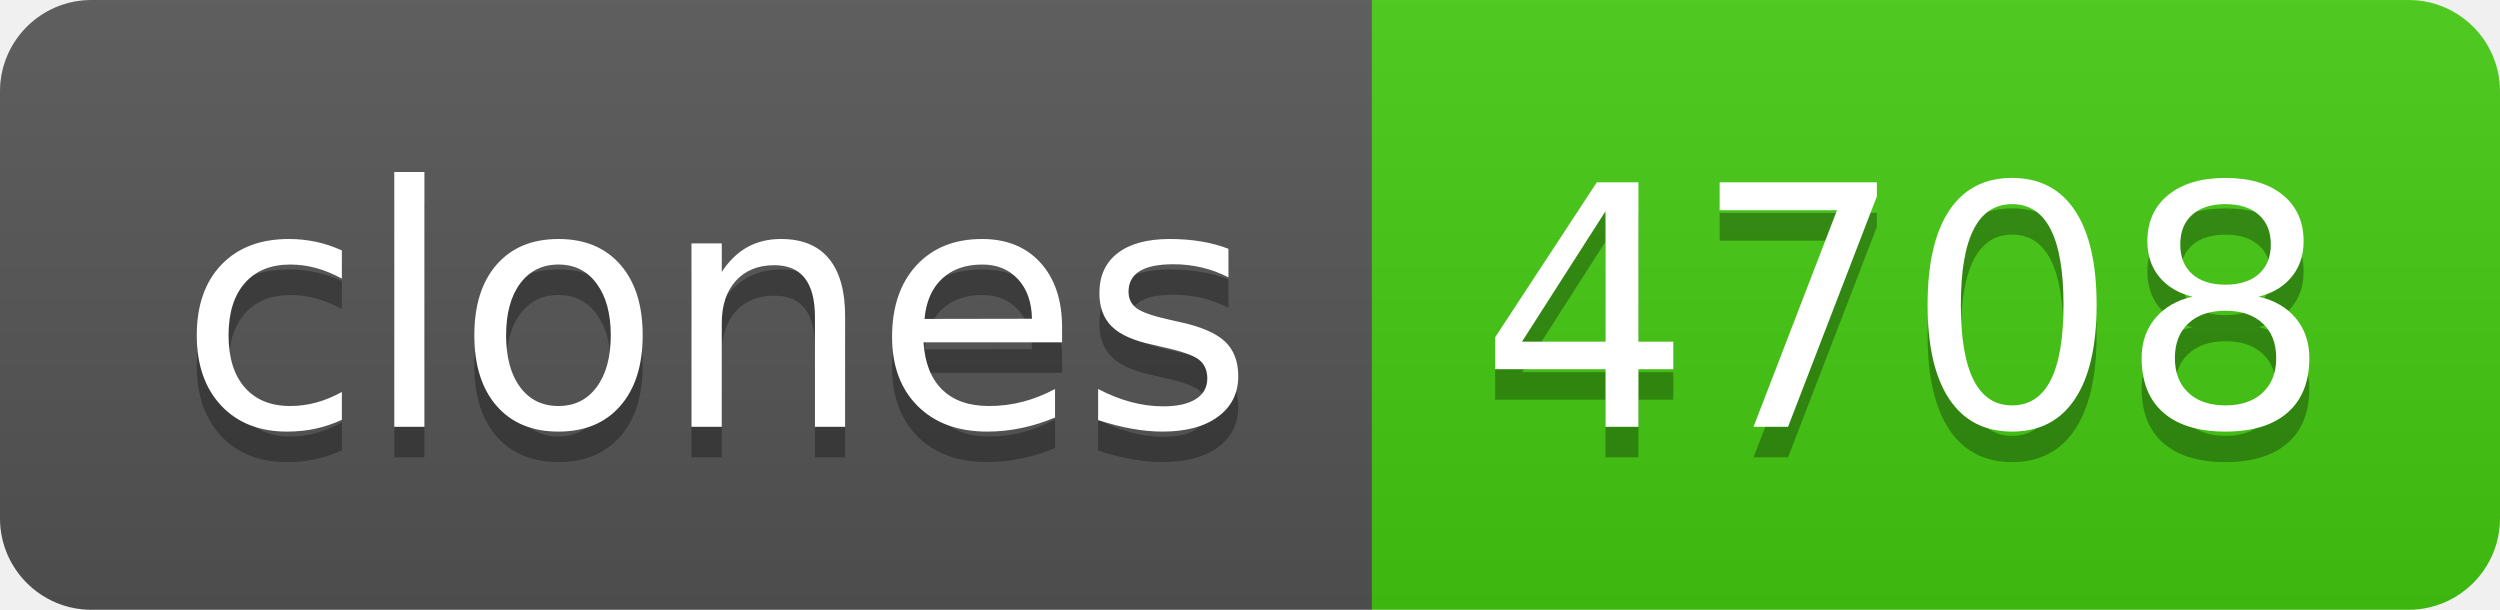
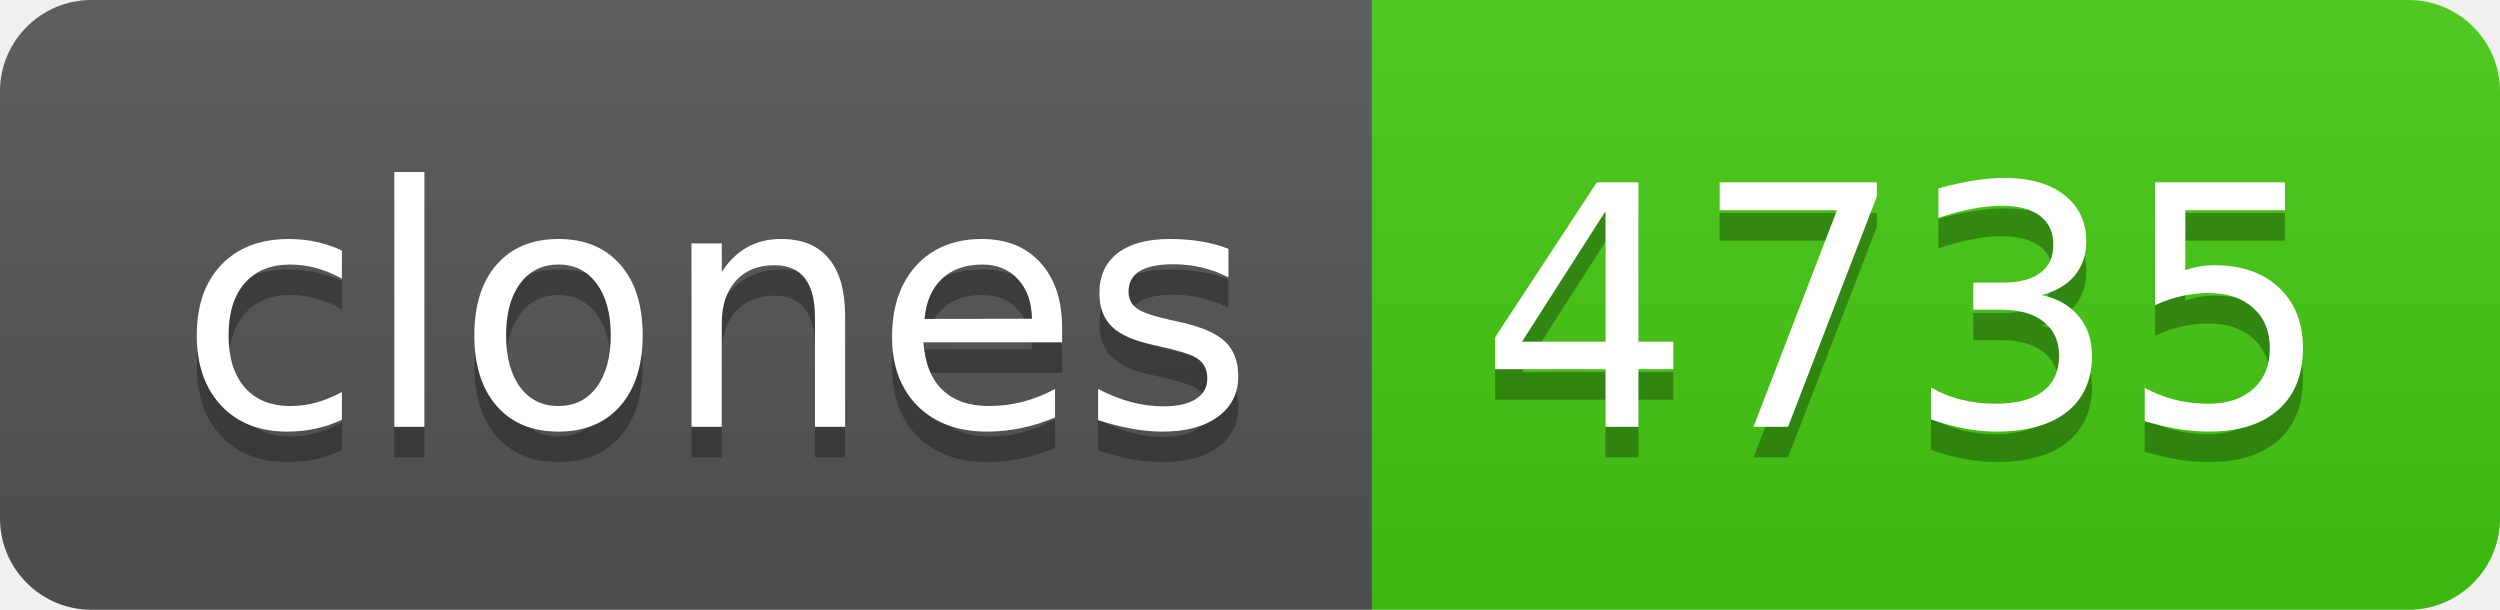
- <svg xmlns="http://www.w3.org/2000/svg" width="82" height="20" role="img" aria-label="clones: 4708">
+ <svg xmlns="http://www.w3.org/2000/svg" width="82" height="20" role="img" aria-label="clones: 4735">
  <linearGradient id="s" x2="0" y2="100%">
    <stop offset="0" stop-color="#bbb" stop-opacity=".1" />
    <stop offset="1" stop-opacity=".1" />
  </linearGradient>
  <clipPath id="r">
    <rect width="82" height="20" rx="3" fill="#fff" />
  </clipPath>
  <g clip-path="url(#r)">
    <rect width="45" height="20" fill="#555" />
    <rect x="45" width="37" height="20" fill="#4c1" />
    <rect width="82" height="20" fill="url(#s)" />
  </g>
  <g fill="#fff" text-anchor="middle" font-family="Verdana,Geneva,DejaVu Sans,sans-serif" text-rendering="geometricPrecision" font-size="110">
    <text aria-hidden="true" x="235" y="150" fill="#010101" fill-opacity=".3" transform="scale(.1)" textLength="350">clones</text>
    <text x="235" y="140" transform="scale(.1)" fill="#fff" textLength="350">clones</text>
-     <text aria-hidden="true" x="625" y="150" fill="#010101" fill-opacity=".3" transform="scale(.1)" textLength="270">4708</text>
-     <text x="625" y="140" transform="scale(.1)" fill="#fff" textLength="270">4708</text>
+     <text aria-hidden="true" x="625" y="150" fill="#010101" fill-opacity=".3" transform="scale(.1)" textLength="270">4735</text>
+     <text x="625" y="140" transform="scale(.1)" fill="#fff" textLength="270">4735</text>
  </g>
</svg>
